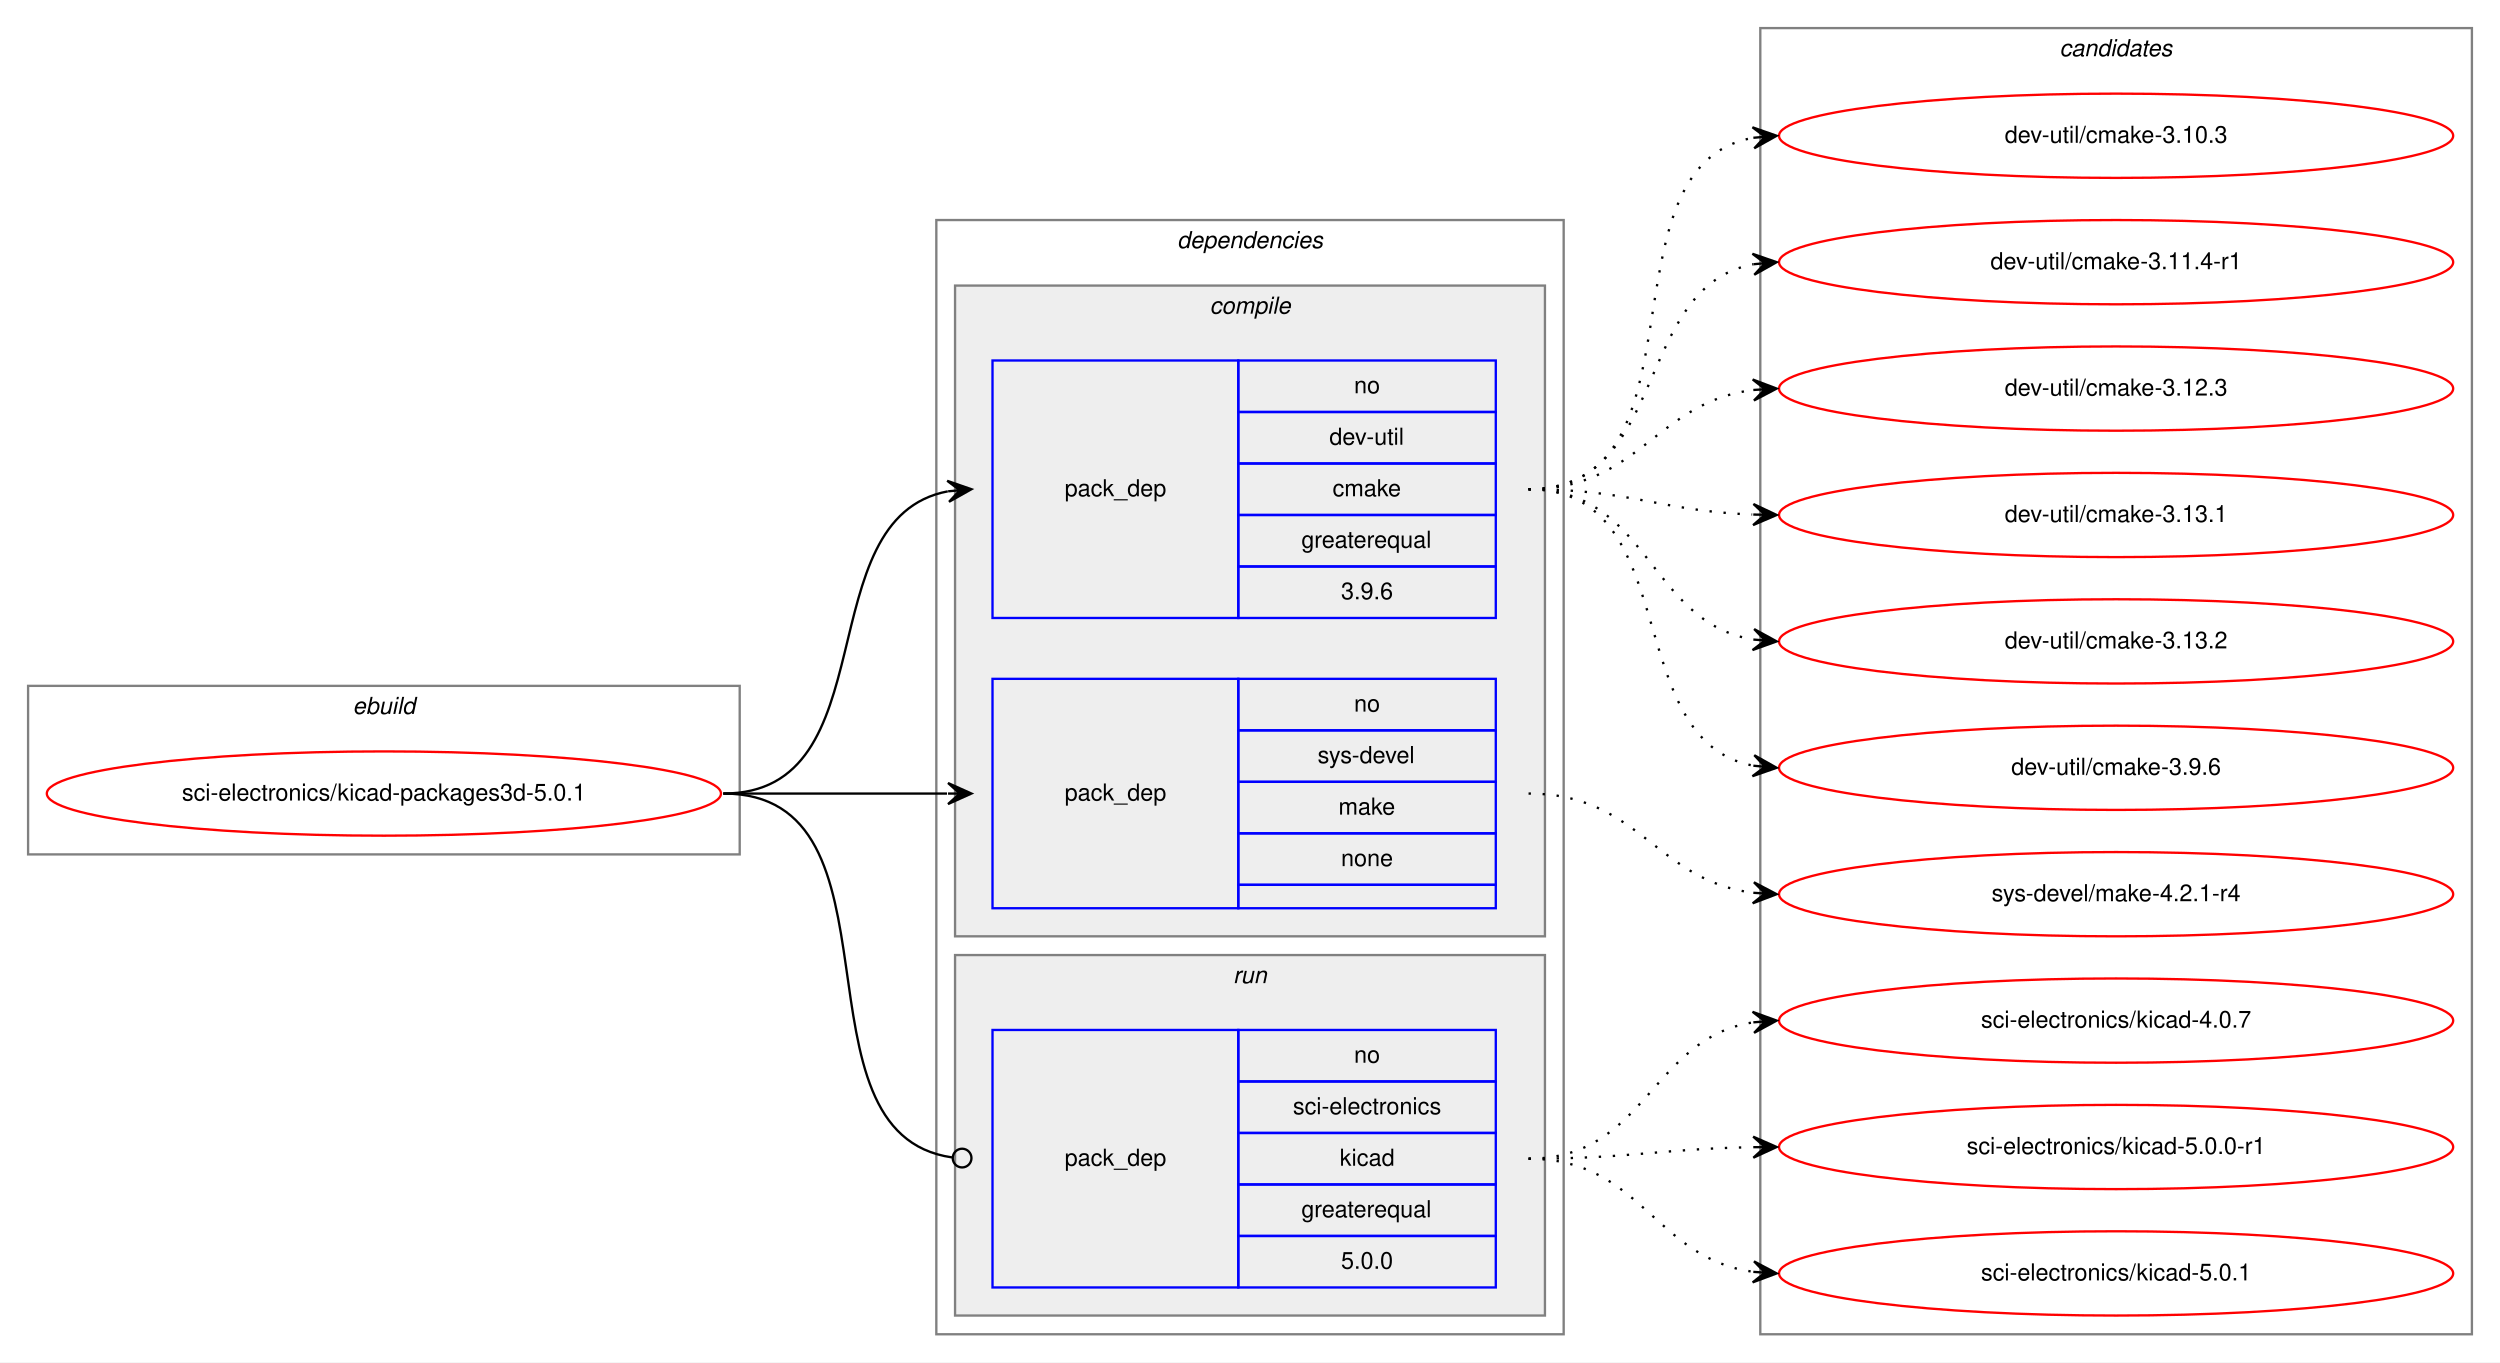
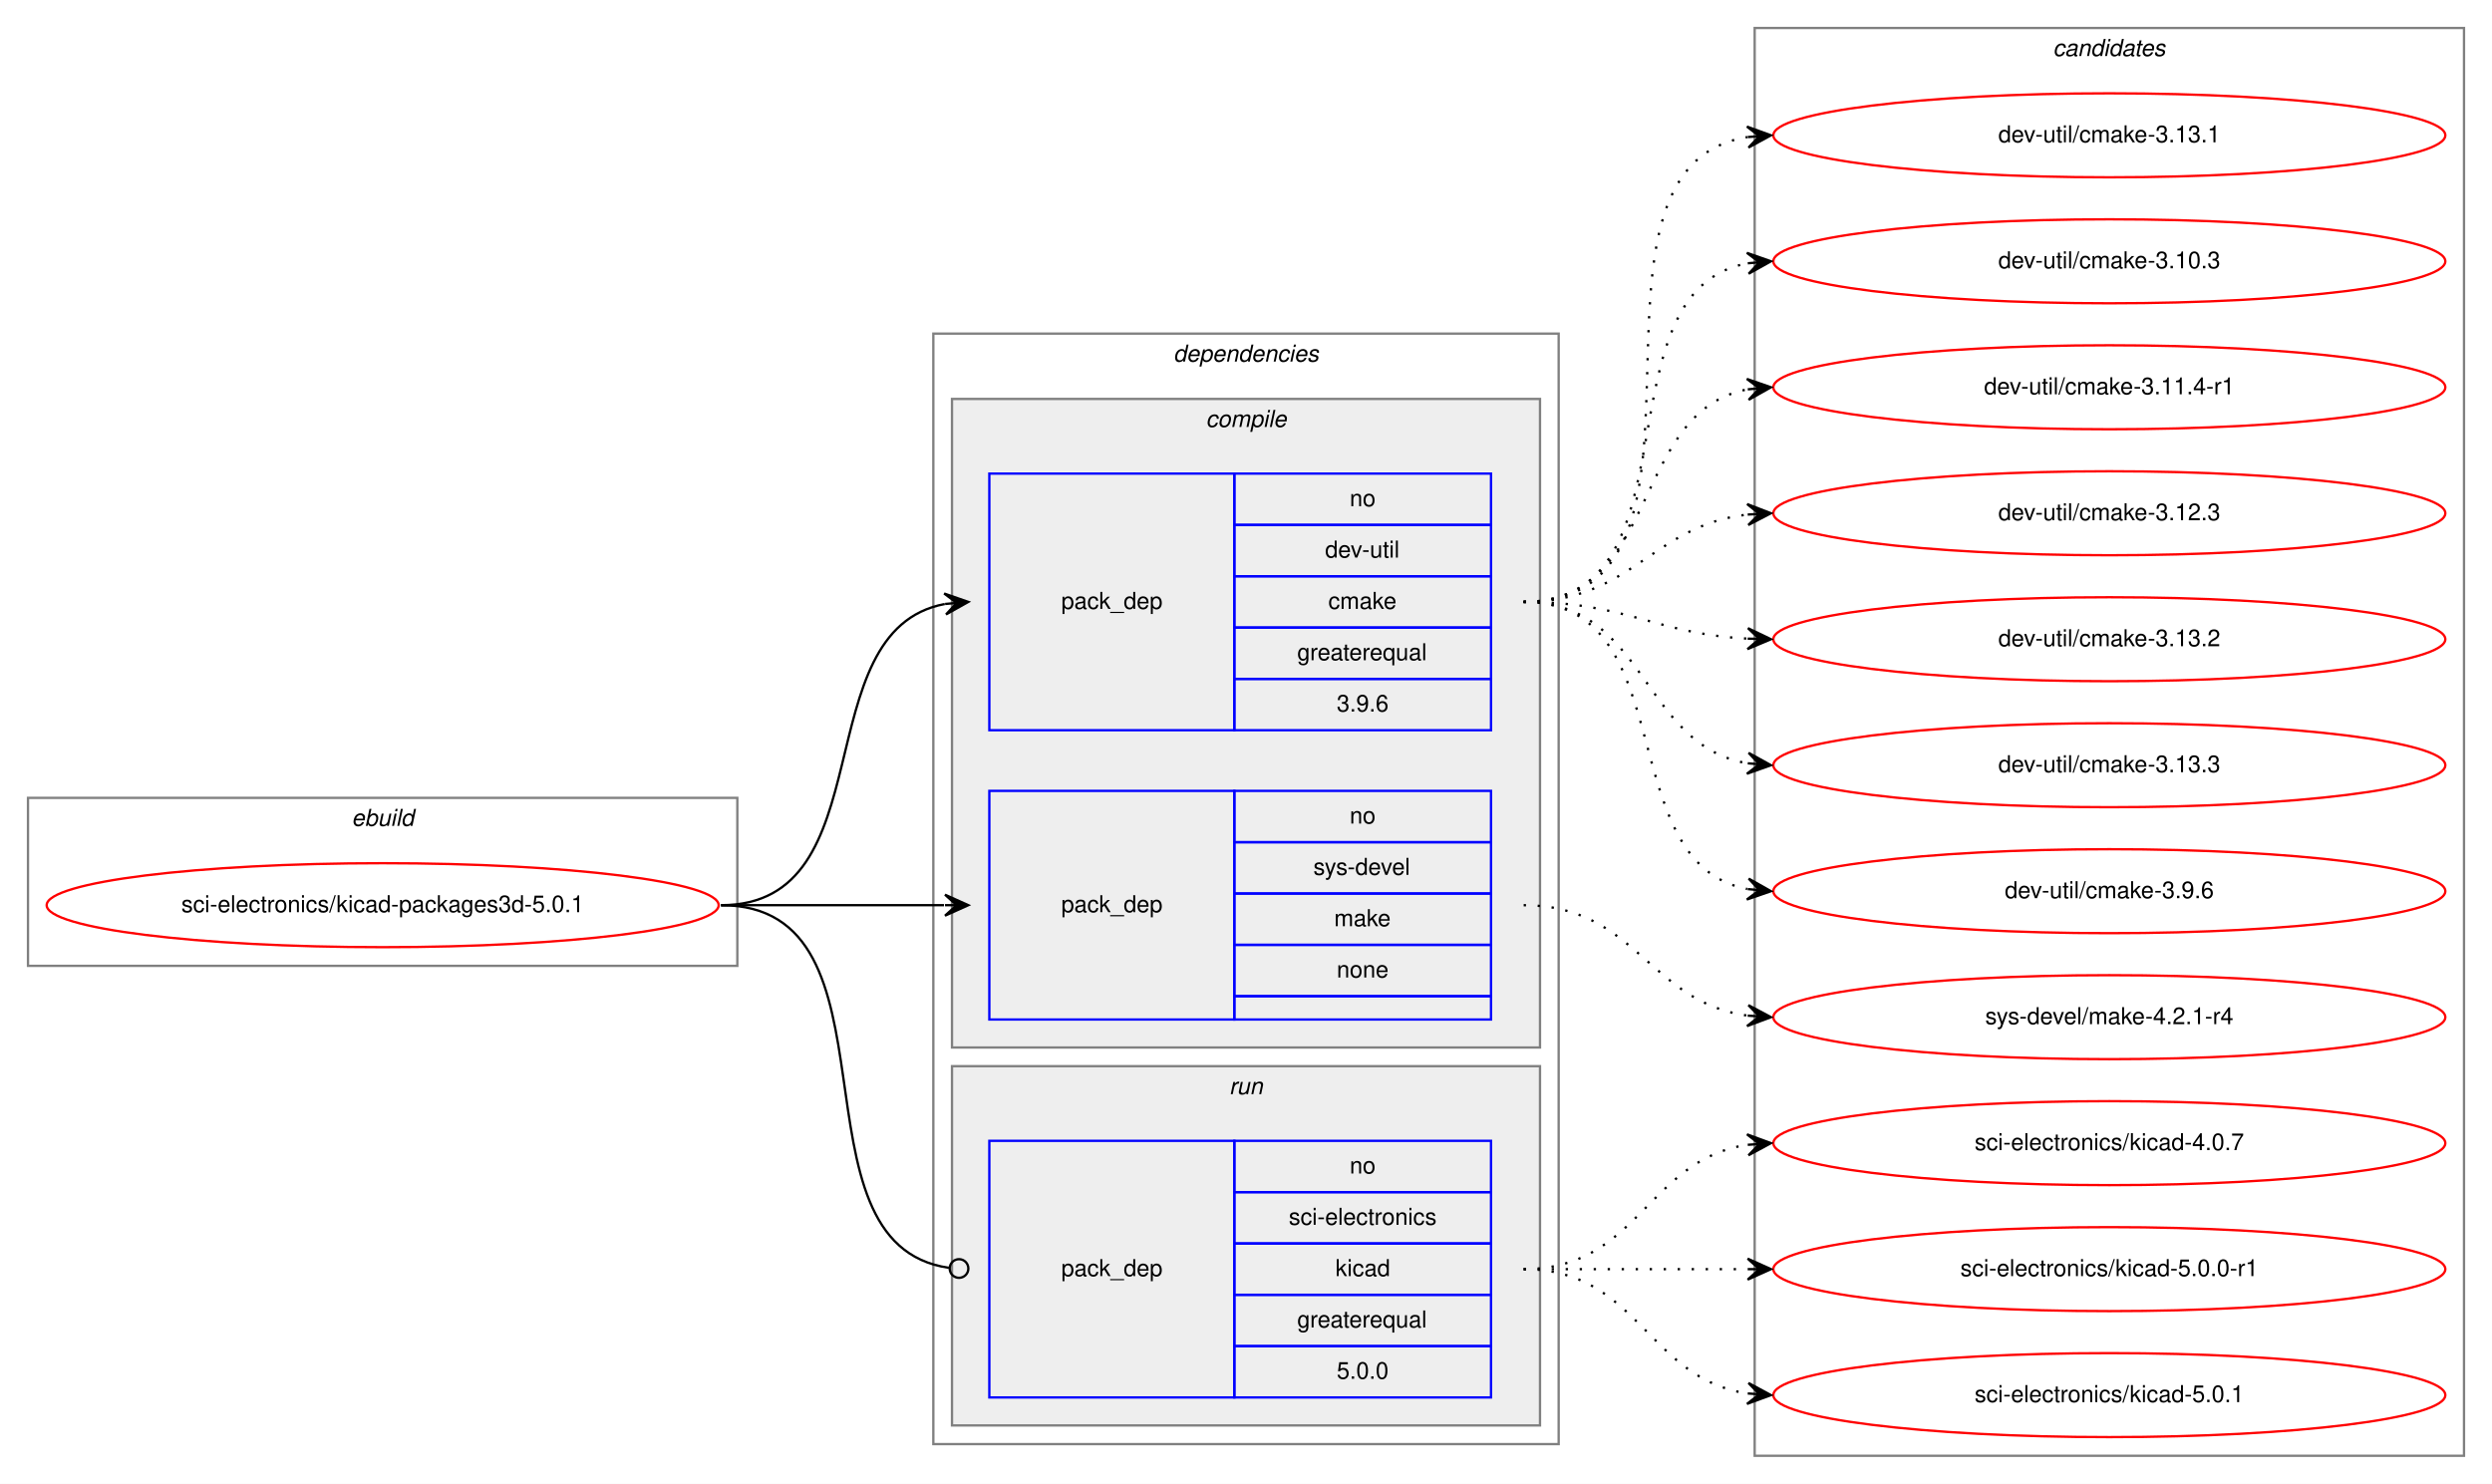
- <svg xmlns="http://www.w3.org/2000/svg" xmlns:xlink="http://www.w3.org/1999/xlink" width="1068pt" height="582pt" viewBox="0.00 0.00 1068.00 582.00">
-   <g id="graph0" class="graph" transform="scale(1 1) rotate(0) translate(4 578)">
-     <polygon fill="white" stroke="transparent" points="-4,4 -4,-578 1064,-578 1064,4 -4,4" />
+ <svg xmlns="http://www.w3.org/2000/svg" xmlns:xlink="http://www.w3.org/1999/xlink" width="1068pt" height="636pt" viewBox="0.00 0.00 1068.00 636.00">
+   <g id="graph0" class="graph" transform="scale(1 1) rotate(0) translate(4 632)">
+     <polygon fill="white" stroke="transparent" points="-4,4 -4,-632 1064,-632 1064,4 -4,4" />
    <g id="clust1" class="cluster">
-       <polygon fill="none" stroke="gray" points="8,-213 8,-285 312,-285 312,-213 8,-213" />
-       <text text-anchor="start" x="146.66" y="-273" font-family="Helvetica,sans-Serif" font-style="italic" font-size="10.00">ebuild</text>
+       <polygon fill="none" stroke="gray" points="8,-218 8,-290 312,-290 312,-218 8,-218" />
+       <text text-anchor="start" x="146.66" y="-278" font-family="Helvetica,sans-Serif" font-style="italic" font-size="10.00">ebuild</text>
    </g>
    <g id="clust2" class="cluster">
-       <polygon fill="none" stroke="gray" points="396,-8 396,-484 664,-484 664,-8 396,-8" />
-       <text text-anchor="start" x="498.88" y="-472" font-family="Helvetica,sans-Serif" font-style="italic" font-size="10.00">dependencies</text>
+       <polygon fill="none" stroke="gray" points="396,-13 396,-489 664,-489 664,-13 396,-13" />
+       <text text-anchor="start" x="498.88" y="-477" font-family="Helvetica,sans-Serif" font-style="italic" font-size="10.00">dependencies</text>
    </g>
    <g id="clust3" class="cluster">
-       <polygon fill="#eeeeee" stroke="gray" points="404,-178 404,-456 656,-456 656,-178 404,-178" />
-       <text text-anchor="start" x="512.78" y="-444" font-family="Helvetica,sans-Serif" font-style="italic" font-size="10.00">compile</text>
+       <polygon fill="#eeeeee" stroke="gray" points="404,-183 404,-461 656,-461 656,-183 404,-183" />
+       <text text-anchor="start" x="512.78" y="-449" font-family="Helvetica,sans-Serif" font-style="italic" font-size="10.00">compile</text>
    </g>
    <g id="clust7" class="cluster">
-       <polygon fill="#eeeeee" stroke="gray" points="404,-16 404,-170 656,-170 656,-16 404,-16" />
-       <text text-anchor="start" x="522.78" y="-158" font-family="Helvetica,sans-Serif" font-style="italic" font-size="10.00">run</text>
+       <polygon fill="#eeeeee" stroke="gray" points="404,-21 404,-175 656,-175 656,-21 404,-21" />
+       <text text-anchor="start" x="522.78" y="-163" font-family="Helvetica,sans-Serif" font-style="italic" font-size="10.00">run</text>
    </g>
    <g id="clust9" class="cluster">
-       <polygon fill="none" stroke="gray" points="748,-8 748,-566 1052,-566 1052,-8 748,-8" />
-       <text text-anchor="start" x="875.82" y="-554" font-family="Helvetica,sans-Serif" font-style="italic" font-size="10.00">candidates</text>
+       <polygon fill="none" stroke="gray" points="748,-8 748,-620 1052,-620 1052,-8 748,-8" />
+       <text text-anchor="start" x="875.82" y="-608" font-family="Helvetica,sans-Serif" font-style="italic" font-size="10.00">candidates</text>
    </g>
    <g id="node1" class="node">
      <g id="a_node1">
        <a xlink:href="../sci-electronics/kicad-packages3d-5.0.1.svg" xlink:title="sci-electronics/kicad-packages3d-5.0.1">
-           <ellipse fill="none" stroke="red" cx="160" cy="-239" rx="144" ry="18" />
-           <text text-anchor="middle" x="160" y="-236" font-family="Helvetica,sans-Serif" font-size="10.00">sci-electronics/kicad-packages3d-5.0.1</text>
+           <ellipse fill="none" stroke="red" cx="160" cy="-244" rx="144" ry="18" />
+           <text text-anchor="middle" x="160" y="-241" font-family="Helvetica,sans-Serif" font-size="10.00">sci-electronics/kicad-packages3d-5.0.1</text>
        </a>
      </g>
    </g>
    <g id="node2" class="node">
-       <polygon fill="none" stroke="blue" points="420,-314 420,-424 525,-424 525,-314 420,-314" />
-       <text text-anchor="start" x="450.82" y="-366" font-family="Helvetica,sans-Serif" font-size="10.00">pack_dep</text>
-       <polygon fill="none" stroke="blue" points="525,-402 525,-424 635,-424 635,-402 525,-402" />
-       <text text-anchor="start" x="574.44" y="-410" font-family="Helvetica,sans-Serif" font-size="10.00">no</text>
-       <polygon fill="none" stroke="blue" points="525,-380 525,-402 635,-402 635,-380 525,-380" />
-       <text text-anchor="start" x="563.89" y="-388" font-family="Helvetica,sans-Serif" font-size="10.00">dev-util</text>
-       <polygon fill="none" stroke="blue" points="525,-358 525,-380 635,-380 635,-358 525,-358" />
-       <text text-anchor="start" x="565.28" y="-366" font-family="Helvetica,sans-Serif" font-size="10.00">cmake</text>
-       <polygon fill="none" stroke="blue" points="525,-336 525,-358 635,-358 635,-336 525,-336" />
-       <text text-anchor="start" x="551.94" y="-344" font-family="Helvetica,sans-Serif" font-size="10.00">greaterequal</text>
-       <polygon fill="none" stroke="blue" points="525,-314 525,-336 635,-336 635,-314 525,-314" />
-       <text text-anchor="start" x="568.88" y="-322" font-family="Helvetica,sans-Serif" font-size="10.00">3.9.6</text>
+       <polygon fill="none" stroke="blue" points="420,-319 420,-429 525,-429 525,-319 420,-319" />
+       <text text-anchor="start" x="450.82" y="-371" font-family="Helvetica,sans-Serif" font-size="10.00">pack_dep</text>
+       <polygon fill="none" stroke="blue" points="525,-407 525,-429 635,-429 635,-407 525,-407" />
+       <text text-anchor="start" x="574.44" y="-415" font-family="Helvetica,sans-Serif" font-size="10.00">no</text>
+       <polygon fill="none" stroke="blue" points="525,-385 525,-407 635,-407 635,-385 525,-385" />
+       <text text-anchor="start" x="563.89" y="-393" font-family="Helvetica,sans-Serif" font-size="10.00">dev-util</text>
+       <polygon fill="none" stroke="blue" points="525,-363 525,-385 635,-385 635,-363 525,-363" />
+       <text text-anchor="start" x="565.28" y="-371" font-family="Helvetica,sans-Serif" font-size="10.00">cmake</text>
+       <polygon fill="none" stroke="blue" points="525,-341 525,-363 635,-363 635,-341 525,-341" />
+       <text text-anchor="start" x="551.94" y="-349" font-family="Helvetica,sans-Serif" font-size="10.00">greaterequal</text>
+       <polygon fill="none" stroke="blue" points="525,-319 525,-341 635,-341 635,-319 525,-319" />
+       <text text-anchor="start" x="568.88" y="-327" font-family="Helvetica,sans-Serif" font-size="10.00">3.9.6</text>
    </g>
    <g id="edge1" class="edge">
-       <path fill="none" stroke="black" d="M305,-239C375.91,-239 340.38,-356.61 400.89,-368.1" />
-       <polygon fill="black" stroke="black" points="411,-369 400.64,-372.6 406.02,-368.56 401.04,-368.11 401.04,-368.11 401.04,-368.11 406.02,-368.56 401.44,-363.63 411,-369 411,-369" />
+       <path fill="none" stroke="black" d="M305,-244C375.91,-244 340.38,-361.61 400.89,-373.1" />
+       <polygon fill="black" stroke="black" points="411,-374 400.64,-377.6 406.02,-373.56 401.04,-373.11 401.04,-373.11 401.04,-373.11 406.02,-373.56 401.44,-368.63 411,-374 411,-374" />
    </g>
    <g id="node3" class="node">
-       <polygon fill="none" stroke="blue" points="420,-190 420,-288 525,-288 525,-190 420,-190" />
-       <text text-anchor="start" x="450.82" y="-236" font-family="Helvetica,sans-Serif" font-size="10.00">pack_dep</text>
-       <polygon fill="none" stroke="blue" points="525,-266 525,-288 635,-288 635,-266 525,-266" />
-       <text text-anchor="start" x="574.44" y="-274" font-family="Helvetica,sans-Serif" font-size="10.00">no</text>
-       <polygon fill="none" stroke="blue" points="525,-244 525,-266 635,-266 635,-244 525,-244" />
-       <text text-anchor="start" x="558.89" y="-252" font-family="Helvetica,sans-Serif" font-size="10.00">sys-devel</text>
-       <polygon fill="none" stroke="blue" points="525,-222 525,-244 635,-244 635,-222 525,-222" />
-       <text text-anchor="start" x="567.78" y="-230" font-family="Helvetica,sans-Serif" font-size="10.00">make</text>
-       <polygon fill="none" stroke="blue" points="525,-200 525,-222 635,-222 635,-200 525,-200" />
-       <text text-anchor="start" x="568.88" y="-208" font-family="Helvetica,sans-Serif" font-size="10.00">none</text>
-       <polygon fill="none" stroke="blue" points="525,-190 525,-200 635,-200 635,-190 525,-190" />
+       <polygon fill="none" stroke="blue" points="420,-195 420,-293 525,-293 525,-195 420,-195" />
+       <text text-anchor="start" x="450.82" y="-241" font-family="Helvetica,sans-Serif" font-size="10.00">pack_dep</text>
+       <polygon fill="none" stroke="blue" points="525,-271 525,-293 635,-293 635,-271 525,-271" />
+       <text text-anchor="start" x="574.44" y="-279" font-family="Helvetica,sans-Serif" font-size="10.00">no</text>
+       <polygon fill="none" stroke="blue" points="525,-249 525,-271 635,-271 635,-249 525,-249" />
+       <text text-anchor="start" x="558.89" y="-257" font-family="Helvetica,sans-Serif" font-size="10.00">sys-devel</text>
+       <polygon fill="none" stroke="blue" points="525,-227 525,-249 635,-249 635,-227 525,-227" />
+       <text text-anchor="start" x="567.78" y="-235" font-family="Helvetica,sans-Serif" font-size="10.00">make</text>
+       <polygon fill="none" stroke="blue" points="525,-205 525,-227 635,-227 635,-205 525,-205" />
+       <text text-anchor="start" x="568.88" y="-213" font-family="Helvetica,sans-Serif" font-size="10.00">none</text>
+       <polygon fill="none" stroke="blue" points="525,-195 525,-205 635,-205 635,-195 525,-195" />
    </g>
    <g id="edge2" class="edge">
-       <path fill="none" stroke="black" d="M305,-239C348.43,-239 361.83,-239 400.57,-239" />
-       <polygon fill="black" stroke="black" points="411,-239 401,-243.5 406,-239 401,-239 401,-239 401,-239 406,-239 401,-234.5 411,-239 411,-239" />
+       <path fill="none" stroke="black" d="M305,-244C348.43,-244 361.83,-244 400.57,-244" />
+       <polygon fill="black" stroke="black" points="411,-244 401,-248.5 406,-244 401,-244 401,-244 401,-244 406,-244 401,-239.5 411,-244 411,-244" />
    </g>
    <g id="node4" class="node">
-       <polygon fill="none" stroke="blue" points="420,-28 420,-138 525,-138 525,-28 420,-28" />
-       <text text-anchor="start" x="450.82" y="-80" font-family="Helvetica,sans-Serif" font-size="10.00">pack_dep</text>
-       <polygon fill="none" stroke="blue" points="525,-116 525,-138 635,-138 635,-116 525,-116" />
-       <text text-anchor="start" x="574.44" y="-124" font-family="Helvetica,sans-Serif" font-size="10.00">no</text>
-       <polygon fill="none" stroke="blue" points="525,-94 525,-116 635,-116 635,-94 525,-94" />
-       <text text-anchor="start" x="548.34" y="-102" font-family="Helvetica,sans-Serif" font-size="10.00">sci-electronics</text>
-       <polygon fill="none" stroke="blue" points="525,-72 525,-94 635,-94 635,-72 525,-72" />
-       <text text-anchor="start" x="568.33" y="-80" font-family="Helvetica,sans-Serif" font-size="10.00">kicad</text>
-       <polygon fill="none" stroke="blue" points="525,-50 525,-72 635,-72 635,-50 525,-50" />
-       <text text-anchor="start" x="551.94" y="-58" font-family="Helvetica,sans-Serif" font-size="10.00">greaterequal</text>
-       <polygon fill="none" stroke="blue" points="525,-28 525,-50 635,-50 635,-28 525,-28" />
-       <text text-anchor="start" x="568.88" y="-36" font-family="Helvetica,sans-Serif" font-size="10.00">5.0.0</text>
+       <polygon fill="none" stroke="blue" points="420,-33 420,-143 525,-143 525,-33 420,-33" />
+       <text text-anchor="start" x="450.82" y="-85" font-family="Helvetica,sans-Serif" font-size="10.00">pack_dep</text>
+       <polygon fill="none" stroke="blue" points="525,-121 525,-143 635,-143 635,-121 525,-121" />
+       <text text-anchor="start" x="574.44" y="-129" font-family="Helvetica,sans-Serif" font-size="10.00">no</text>
+       <polygon fill="none" stroke="blue" points="525,-99 525,-121 635,-121 635,-99 525,-99" />
+       <text text-anchor="start" x="548.34" y="-107" font-family="Helvetica,sans-Serif" font-size="10.00">sci-electronics</text>
+       <polygon fill="none" stroke="blue" points="525,-77 525,-99 635,-99 635,-77 525,-77" />
+       <text text-anchor="start" x="568.33" y="-85" font-family="Helvetica,sans-Serif" font-size="10.00">kicad</text>
+       <polygon fill="none" stroke="blue" points="525,-55 525,-77 635,-77 635,-55 525,-55" />
+       <text text-anchor="start" x="551.94" y="-63" font-family="Helvetica,sans-Serif" font-size="10.00">greaterequal</text>
+       <polygon fill="none" stroke="blue" points="525,-33 525,-55 635,-55 635,-33 525,-33" />
+       <text text-anchor="start" x="568.88" y="-41" font-family="Helvetica,sans-Serif" font-size="10.00">5.0.0</text>
    </g>
    <g id="edge3" class="edge">
-       <path fill="none" stroke="black" d="M305,-239C385.88,-239 331.33,-93.78 402.69,-83.56" />
-       <ellipse fill="none" stroke="black" cx="407.01" cy="-83.27" rx="4" ry="4" />
+       <path fill="none" stroke="black" d="M305,-244C385.88,-244 331.33,-98.78 402.69,-88.56" />
+       <ellipse fill="none" stroke="black" cx="407.01" cy="-88.27" rx="4" ry="4" />
    </g>
    <g id="node5" class="node">
      <g id="a_node5">
+         <a xlink:href="../dev-util/cmake-3.13.1.svg" xlink:title="dev-util/cmake-3.13.1">
+           <ellipse fill="none" stroke="red" cx="900" cy="-574" rx="144" ry="18" />
+           <text text-anchor="middle" x="900" y="-571" font-family="Helvetica,sans-Serif" font-size="10.00">dev-util/cmake-3.13.1</text>
+         </a>
+       </g>
+     </g>
+     <g id="edge4" class="edge">
+       <path fill="none" stroke="black" stroke-dasharray="1,5" d="M649,-374C745.97,-374 661.02,-559.81 744.84,-573.24" />
+       <polygon fill="black" stroke="black" points="755,-574 744.69,-577.74 750.01,-573.62 745.03,-573.25 745.03,-573.25 745.03,-573.25 750.01,-573.62 745.37,-568.76 755,-574 755,-574" />
+     </g>
+     <g id="node6" class="node">
+       <g id="a_node6">
        <a xlink:href="../dev-util/cmake-3.10.3.svg" xlink:title="dev-util/cmake-3.10.3">
          <ellipse fill="none" stroke="red" cx="900" cy="-520" rx="144" ry="18" />
          <text text-anchor="middle" x="900" y="-517" font-family="Helvetica,sans-Serif" font-size="10.00">dev-util/cmake-3.10.3</text>
        </a>
      </g>
    </g>
-     <g id="edge4" class="edge">
-       <path fill="none" stroke="black" stroke-dasharray="1,5" d="M649,-369C727.31,-369 677.93,-506.74 744.77,-519.11" />
-       <polygon fill="black" stroke="black" points="755,-520 744.65,-523.62 750.02,-519.57 745.04,-519.14 745.04,-519.14 745.04,-519.14 750.02,-519.57 745.43,-514.65 755,-520 755,-520" />
-     </g>
-     <g id="node6" class="node">
-       <g id="a_node6">
+     <g id="edge5" class="edge">
+       <path fill="none" stroke="black" stroke-dasharray="1,5" d="M649,-374C725.59,-374 679.43,-507.18 744.98,-519.14" />
+       <polygon fill="black" stroke="black" points="755,-520 744.65,-523.63 750.02,-519.57 745.04,-519.15 745.04,-519.15 745.04,-519.15 750.02,-519.57 745.42,-514.66 755,-520 755,-520" />
+     </g>
+     <g id="node7" class="node">
+       <g id="a_node7">
        <a xlink:href="../dev-util/cmake-3.11.4-r1.svg" xlink:title="dev-util/cmake-3.11.4-r1">
          <ellipse fill="none" stroke="red" cx="900" cy="-466" rx="144" ry="18" />
          <text text-anchor="middle" x="900" y="-463" font-family="Helvetica,sans-Serif" font-size="10.00">dev-util/cmake-3.11.4-r1</text>
        </a>
      </g>
    </g>
-     <g id="edge5" class="edge">
-       <path fill="none" stroke="black" stroke-dasharray="1,5" d="M649,-369C709.24,-369 693.33,-455.32 744.94,-465.1" />
-       <polygon fill="black" stroke="black" points="755,-466 744.64,-469.59 750.02,-465.56 745.04,-465.11 745.04,-465.11 745.04,-465.11 750.02,-465.56 745.44,-460.63 755,-466 755,-466" />
-     </g>
-     <g id="node7" class="node">
-       <g id="a_node7">
+     <g id="edge6" class="edge">
+       <path fill="none" stroke="black" stroke-dasharray="1,5" d="M649,-374C707.73,-374 694.54,-455.53 744.84,-465.09" />
+       <polygon fill="black" stroke="black" points="755,-466 744.64,-469.59 750.02,-465.55 745.04,-465.11 745.04,-465.11 745.04,-465.11 750.02,-465.55 745.44,-460.63 755,-466 755,-466" />
+     </g>
+     <g id="node8" class="node">
+       <g id="a_node8">
        <a xlink:href="../dev-util/cmake-3.12.3.svg" xlink:title="dev-util/cmake-3.12.3">
          <ellipse fill="none" stroke="red" cx="900" cy="-412" rx="144" ry="18" />
          <text text-anchor="middle" x="900" y="-409" font-family="Helvetica,sans-Serif" font-size="10.00">dev-util/cmake-3.12.3</text>
        </a>
      </g>
    </g>
-     <g id="edge6" class="edge">
-       <path fill="none" stroke="black" stroke-dasharray="1,5" d="M649,-369C696.27,-369 703.32,-406.17 744.93,-411.39" />
-       <polygon fill="black" stroke="black" points="755,-412 744.75,-415.89 750.01,-411.7 745.02,-411.4 745.02,-411.4 745.02,-411.4 750.01,-411.7 745.29,-406.91 755,-412 755,-412" />
-     </g>
-     <g id="node8" class="node">
-       <g id="a_node8">
-         <a xlink:href="../dev-util/cmake-3.13.1.svg" xlink:title="dev-util/cmake-3.13.1">
-           <ellipse fill="none" stroke="red" cx="900" cy="-358" rx="144" ry="18" />
-           <text text-anchor="middle" x="900" y="-355" font-family="Helvetica,sans-Serif" font-size="10.00">dev-util/cmake-3.13.1</text>
-         </a>
-       </g>
-     </g>
    <g id="edge7" class="edge">
-       <path fill="none" stroke="black" stroke-dasharray="1,5" d="M649,-369C692.66,-369 705.65,-359.65 744.53,-358.19" />
-       <polygon fill="black" stroke="black" points="755,-358 745.08,-362.68 750,-358.09 745,-358.18 745,-358.18 745,-358.18 750,-358.09 744.92,-353.68 755,-358 755,-358" />
+       <path fill="none" stroke="black" stroke-dasharray="1,5" d="M649,-374C695.43,-374 703.87,-406.71 744.81,-411.43" />
+       <polygon fill="black" stroke="black" points="755,-412 744.77,-415.94 750.01,-411.72 745.02,-411.44 745.02,-411.44 745.02,-411.44 750.01,-411.72 745.27,-406.95 755,-412 755,-412" />
    </g>
    <g id="node9" class="node">
      <g id="a_node9">
        <a xlink:href="../dev-util/cmake-3.13.2.svg" xlink:title="dev-util/cmake-3.13.2">
-           <ellipse fill="none" stroke="red" cx="900" cy="-304" rx="144" ry="18" />
-           <text text-anchor="middle" x="900" y="-301" font-family="Helvetica,sans-Serif" font-size="10.00">dev-util/cmake-3.13.2</text>
+           <ellipse fill="none" stroke="red" cx="900" cy="-358" rx="144" ry="18" />
+           <text text-anchor="middle" x="900" y="-355" font-family="Helvetica,sans-Serif" font-size="10.00">dev-util/cmake-3.13.2</text>
        </a>
      </g>
    </g>
    <g id="edge8" class="edge">
-       <path fill="none" stroke="black" stroke-dasharray="1,5" d="M649,-369C700.7,-369 700.07,-312.11 745.03,-304.78" />
-       <polygon fill="black" stroke="black" points="755,-304 745.38,-309.26 750.02,-304.39 745.03,-304.78 745.03,-304.78 745.03,-304.78 750.02,-304.39 744.68,-300.29 755,-304 755,-304" />
+       <path fill="none" stroke="black" stroke-dasharray="1,5" d="M649,-374C693.11,-374 705.56,-360.29 744.97,-358.25" />
+       <polygon fill="black" stroke="black" points="755,-358 745.12,-362.75 750,-358.13 745,-358.25 745,-358.25 745,-358.25 750,-358.13 744.89,-353.75 755,-358 755,-358" />
    </g>
    <g id="node10" class="node">
      <g id="a_node10">
+         <a xlink:href="../dev-util/cmake-3.13.3.svg" xlink:title="dev-util/cmake-3.13.3">
+           <ellipse fill="none" stroke="red" cx="900" cy="-304" rx="144" ry="18" />
+           <text text-anchor="middle" x="900" y="-301" font-family="Helvetica,sans-Serif" font-size="10.00">dev-util/cmake-3.13.3</text>
+         </a>
+       </g>
+     </g>
+     <g id="edge9" class="edge">
+       <path fill="none" stroke="black" stroke-dasharray="1,5" d="M649,-374C701.82,-374 699.17,-312.73 744.84,-304.83" />
+       <polygon fill="black" stroke="black" points="755,-304 745.4,-309.3 750.02,-304.41 745.03,-304.82 745.03,-304.82 745.03,-304.82 750.02,-304.41 744.67,-300.33 755,-304 755,-304" />
+     </g>
+     <g id="node11" class="node">
+       <g id="a_node11">
        <a xlink:href="../dev-util/cmake-3.9.6.svg" xlink:title="dev-util/cmake-3.9.6">
          <ellipse fill="none" stroke="red" cx="900" cy="-250" rx="144" ry="18" />
          <text text-anchor="middle" x="900" y="-247" font-family="Helvetica,sans-Serif" font-size="10.00">dev-util/cmake-3.9.6</text>
        </a>
      </g>
    </g>
-     <g id="edge9" class="edge">
-       <path fill="none" stroke="black" stroke-dasharray="1,5" d="M649,-369C716.23,-369 687.52,-261.78 745.01,-250.89" />
-       <polygon fill="black" stroke="black" points="755,-250 745.44,-255.37 750.02,-250.44 745.04,-250.89 745.04,-250.89 745.04,-250.89 750.02,-250.44 744.64,-246.4 755,-250 755,-250" />
-     </g>
-     <g id="node11" class="node">
-       <g id="a_node11">
+     <g id="edge10" class="edge">
+       <path fill="none" stroke="black" stroke-dasharray="1,5" d="M649,-374C717.82,-374 686.17,-262.27 744.79,-250.93" />
+       <polygon fill="black" stroke="black" points="755,-250 745.45,-255.39 750.02,-250.45 745.04,-250.9 745.04,-250.9 745.04,-250.9 750.02,-250.45 744.63,-246.42 755,-250 755,-250" />
+     </g>
+     <g id="node12" class="node">
+       <g id="a_node12">
        <a xlink:href="../sys-devel/make-4.2.1-r4.svg" xlink:title="sys-devel/make-4.2.1-r4">
          <ellipse fill="none" stroke="red" cx="900" cy="-196" rx="144" ry="18" />
          <text text-anchor="middle" x="900" y="-193" font-family="Helvetica,sans-Serif" font-size="10.00">sys-devel/make-4.2.1-r4</text>
        </a>
      </g>
    </g>
-     <g id="edge10" class="edge">
-       <path fill="none" stroke="black" stroke-dasharray="1,5" d="M649,-239C696.27,-239 703.32,-201.83 744.93,-196.61" />
-       <polygon fill="black" stroke="black" points="755,-196 745.29,-201.09 750.01,-196.3 745.02,-196.6 745.02,-196.6 745.02,-196.6 750.01,-196.3 744.75,-192.11 755,-196 755,-196" />
-     </g>
-     <g id="node12" class="node">
-       <g id="a_node12">
+     <g id="edge11" class="edge">
+       <path fill="none" stroke="black" stroke-dasharray="1,5" d="M649,-244C697.08,-244 702.68,-202.51 744.79,-196.68" />
+       <polygon fill="black" stroke="black" points="755,-196 745.32,-201.15 750.01,-196.33 745.02,-196.66 745.02,-196.66 745.02,-196.66 750.01,-196.33 744.72,-192.17 755,-196 755,-196" />
+     </g>
+     <g id="node13" class="node">
+       <g id="a_node13">
        <a xlink:href="../sci-electronics/kicad-4.0.7.svg" xlink:title="sci-electronics/kicad-4.0.7">
          <ellipse fill="none" stroke="red" cx="900" cy="-142" rx="144" ry="18" />
          <text text-anchor="middle" x="900" y="-139" font-family="Helvetica,sans-Serif" font-size="10.00">sci-electronics/kicad-4.0.7</text>
        </a>
      </g>
    </g>
-     <g id="edge11" class="edge">
-       <path fill="none" stroke="black" stroke-dasharray="1,5" d="M649,-83C699.34,-83 701.08,-134.42 744.96,-141.25" />
-       <polygon fill="black" stroke="black" points="755,-142 744.69,-145.75 750.01,-141.63 745.03,-141.26 745.03,-141.26 745.03,-141.26 750.01,-141.63 745.36,-136.77 755,-142 755,-142" />
-     </g>
-     <g id="node13" class="node">
-       <g id="a_node13">
+     <g id="edge12" class="edge">
+       <path fill="none" stroke="black" stroke-dasharray="1,5" d="M649,-88C698.26,-88 701.85,-134.87 744.86,-141.28" />
+       <polygon fill="black" stroke="black" points="755,-142 744.71,-145.78 750.01,-141.64 745.03,-141.29 745.03,-141.29 745.03,-141.29 750.01,-141.64 745.35,-136.8 755,-142 755,-142" />
+     </g>
+     <g id="node14" class="node">
+       <g id="a_node14">
        <a xlink:href="../sci-electronics/kicad-5.0.0-r1.svg" xlink:title="sci-electronics/kicad-5.0.0-r1">
          <ellipse fill="none" stroke="red" cx="900" cy="-88" rx="144" ry="18" />
          <text text-anchor="middle" x="900" y="-85" font-family="Helvetica,sans-Serif" font-size="10.00">sci-electronics/kicad-5.0.0-r1</text>
        </a>
      </g>
    </g>
-     <g id="edge12" class="edge">
-       <path fill="none" stroke="black" stroke-dasharray="1,5" d="M649,-83C692.48,-83 705.8,-87.25 744.56,-87.91" />
-       <polygon fill="black" stroke="black" points="755,-88 744.96,-92.42 750,-87.96 745,-87.92 745,-87.92 745,-87.92 750,-87.96 745.04,-83.42 755,-88 755,-88" />
-     </g>
-     <g id="node14" class="node">
-       <g id="a_node14">
+     <g id="edge13" class="edge">
+       <path fill="none" stroke="black" stroke-dasharray="1,5" d="M649,-88C692.43,-88 705.83,-88 744.57,-88" />
+       <polygon fill="black" stroke="black" points="755,-88 745,-92.5 750,-88 745,-88 745,-88 745,-88 750,-88 745,-83.5 755,-88 755,-88" />
+     </g>
+     <g id="node15" class="node">
+       <g id="a_node15">
        <a xlink:href="../sci-electronics/kicad-5.0.1.svg" xlink:title="sci-electronics/kicad-5.0.1">
          <ellipse fill="none" stroke="red" cx="900" cy="-34" rx="144" ry="18" />
          <text text-anchor="middle" x="900" y="-31" font-family="Helvetica,sans-Serif" font-size="10.00">sci-electronics/kicad-5.0.1</text>
        </a>
      </g>
    </g>
-     <g id="edge13" class="edge">
-       <path fill="none" stroke="black" stroke-dasharray="1,5" d="M649,-83C697.35,-83 702.57,-40.47 745.02,-34.66" />
-       <polygon fill="black" stroke="black" points="755,-34 745.32,-39.15 750.01,-34.33 745.02,-34.66 745.02,-34.66 745.02,-34.66 750.01,-34.33 744.73,-30.17 755,-34 755,-34" />
+     <g id="edge14" class="edge">
+       <path fill="none" stroke="black" stroke-dasharray="1,5" d="M649,-88C698.26,-88 701.85,-41.13 744.86,-34.72" />
+       <polygon fill="black" stroke="black" points="755,-34 745.35,-39.2 750.01,-34.36 745.03,-34.71 745.03,-34.71 745.03,-34.71 750.01,-34.36 744.71,-30.22 755,-34 755,-34" />
    </g>
  </g>
</svg>
